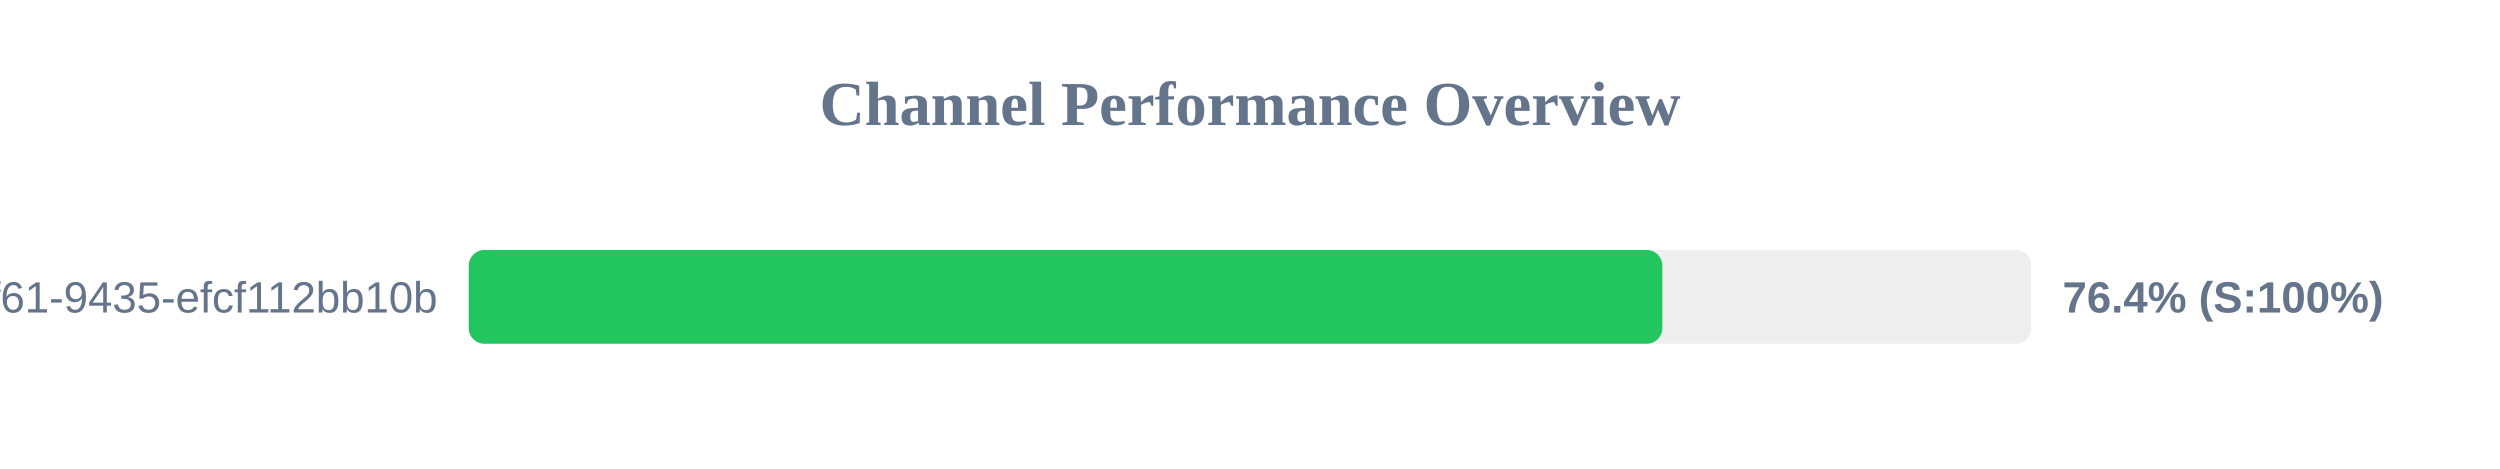
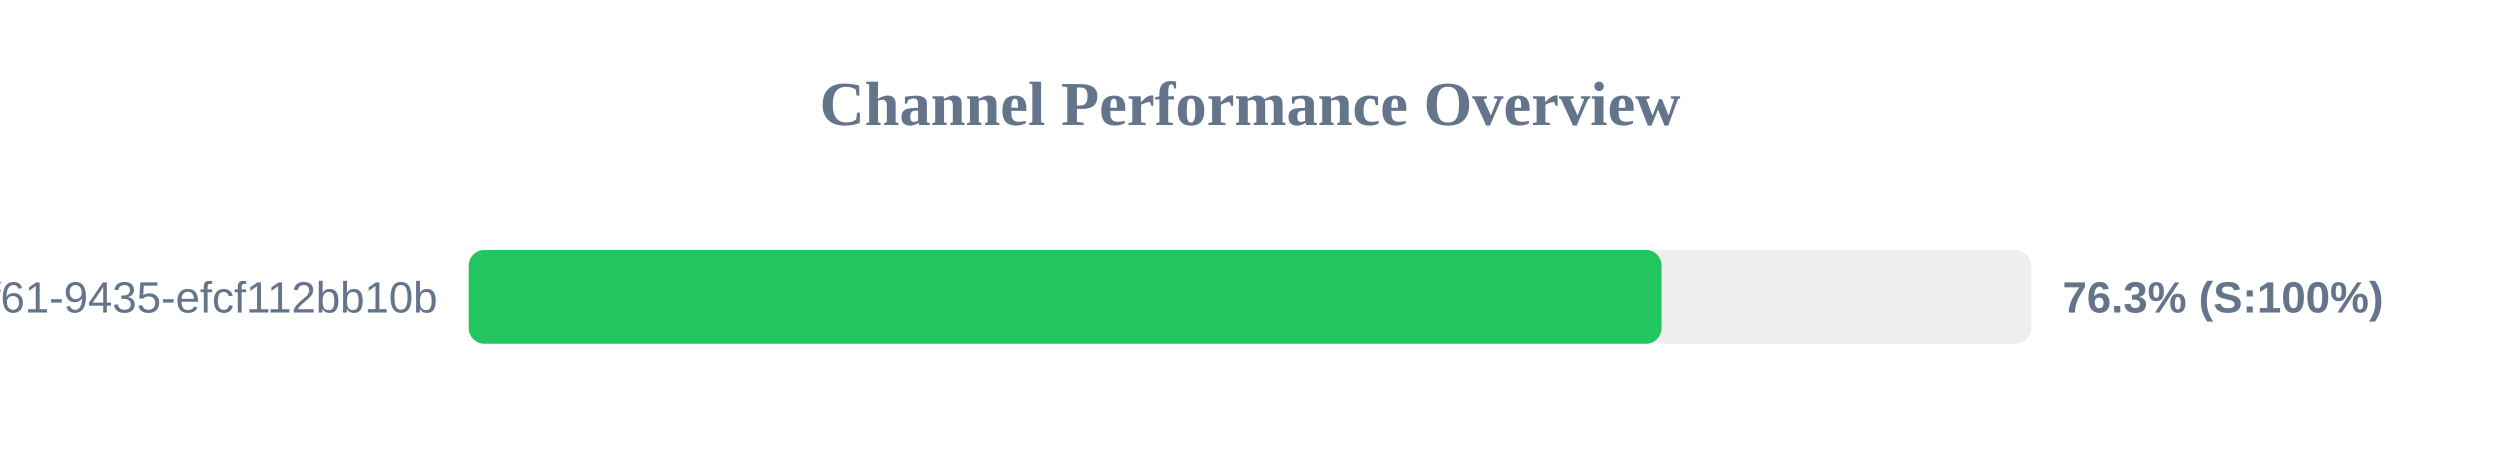
<svg xmlns="http://www.w3.org/2000/svg" width="800" height="150" version="1.1">
  <style>
        .row { font: 14px Arial; fill: #64748b; }
        .score { font: bold 14px Arial; fill: #64748b; }
    </style>
  <text x="400" y="40" text-anchor="middle" font-size="20px" font-weight="bold" fill="#64748b">Channel Performance Overview</text>
  <rect x="150" y="80" width="500" height="30" fill="#eee" rx="5" />
-   <rect x="150" y="80" width="381.95" height="30" fill="#22c55e" rx="5" />
+   <rect x="150" y="80" width="381.7" height="30" fill="#22c55e" rx="5" />
  <text x="140" y="100" text-anchor="end" class="row">?uuid=07c122ad-50b2-4f61-9435-efcf112bb10b</text>
-   <text x="660" y="100" text-anchor="start" class="score">76.4% (S:100%)</text>
+   <text x="660" y="100" text-anchor="start" class="score">76.3% (S:100%)</text>
</svg>
